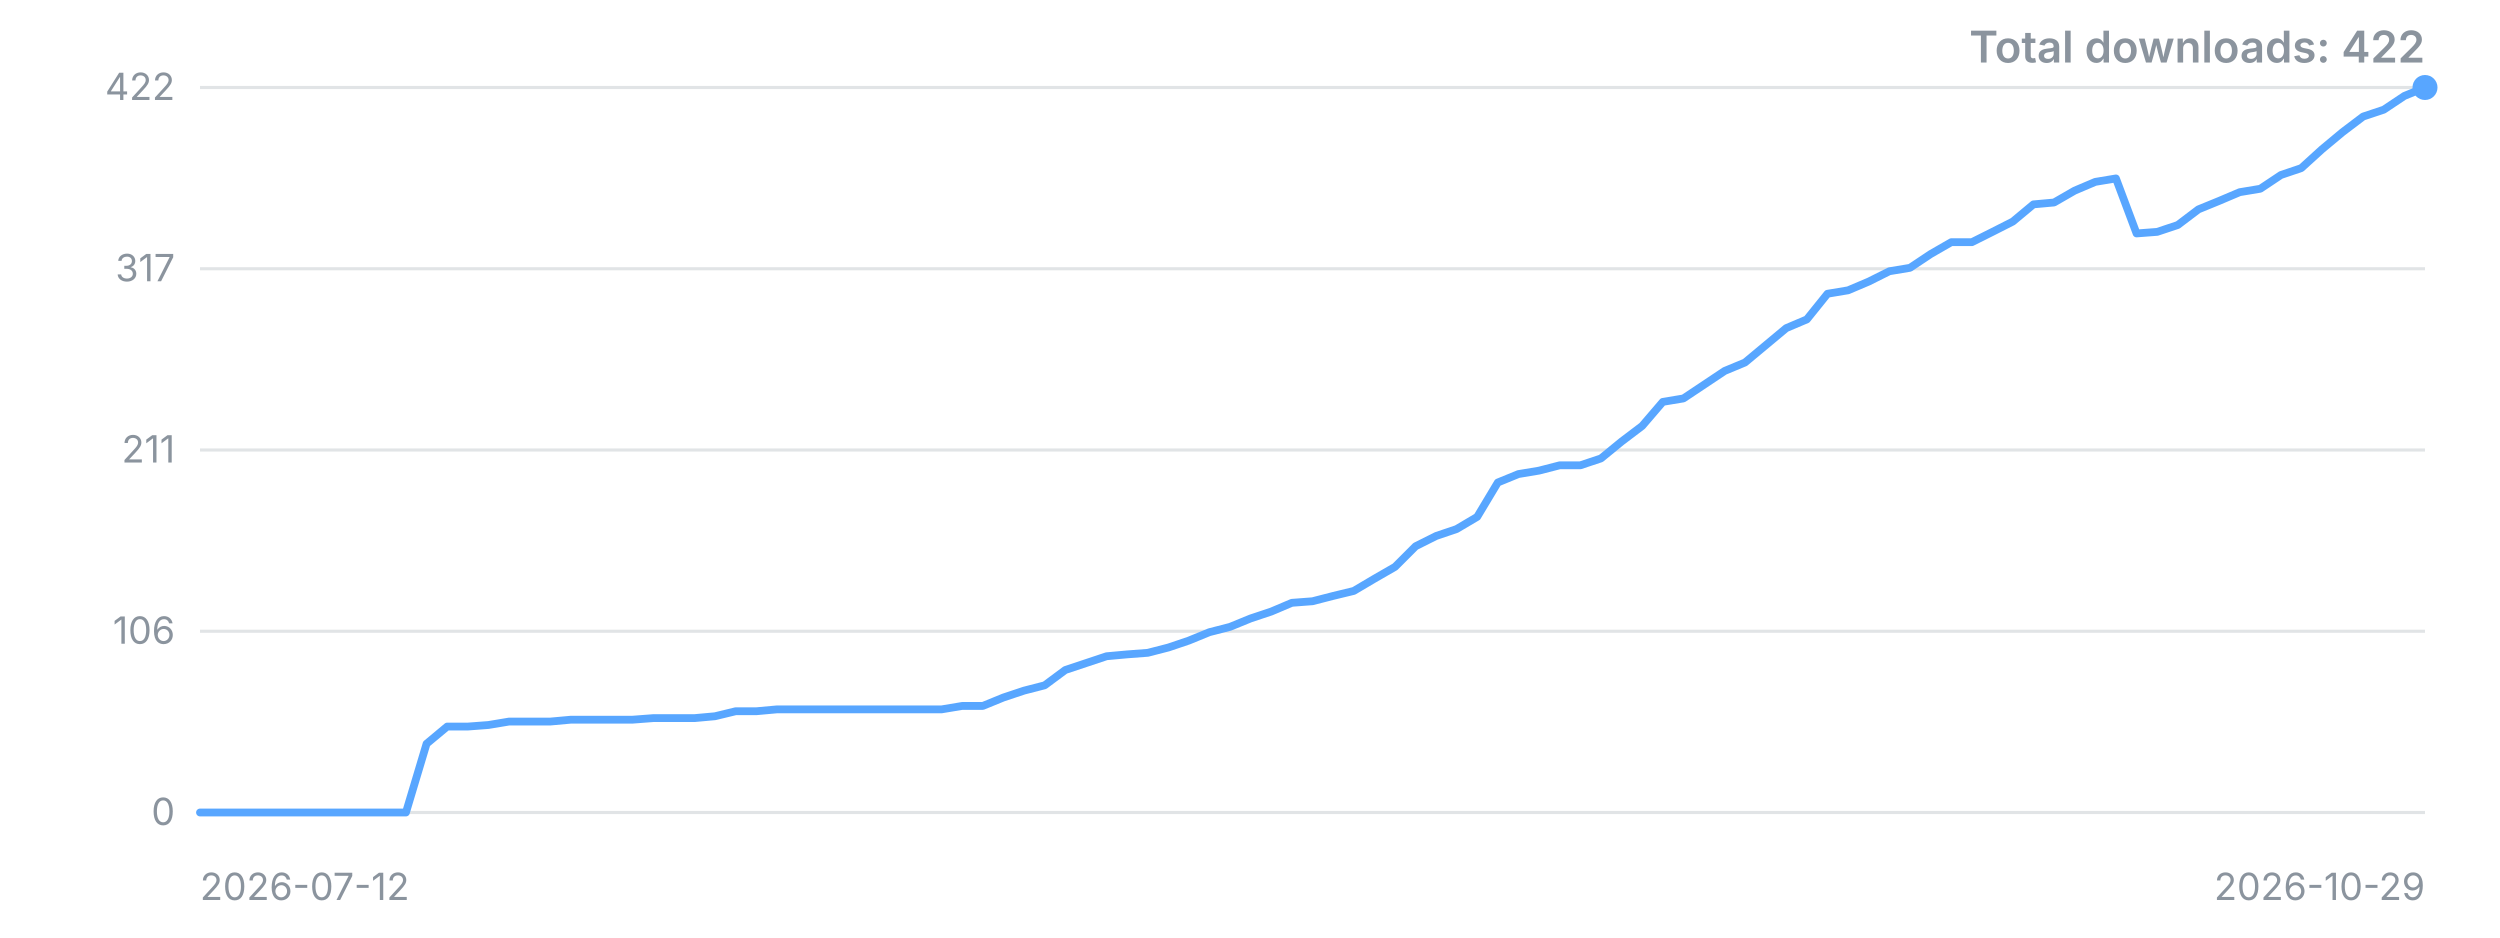
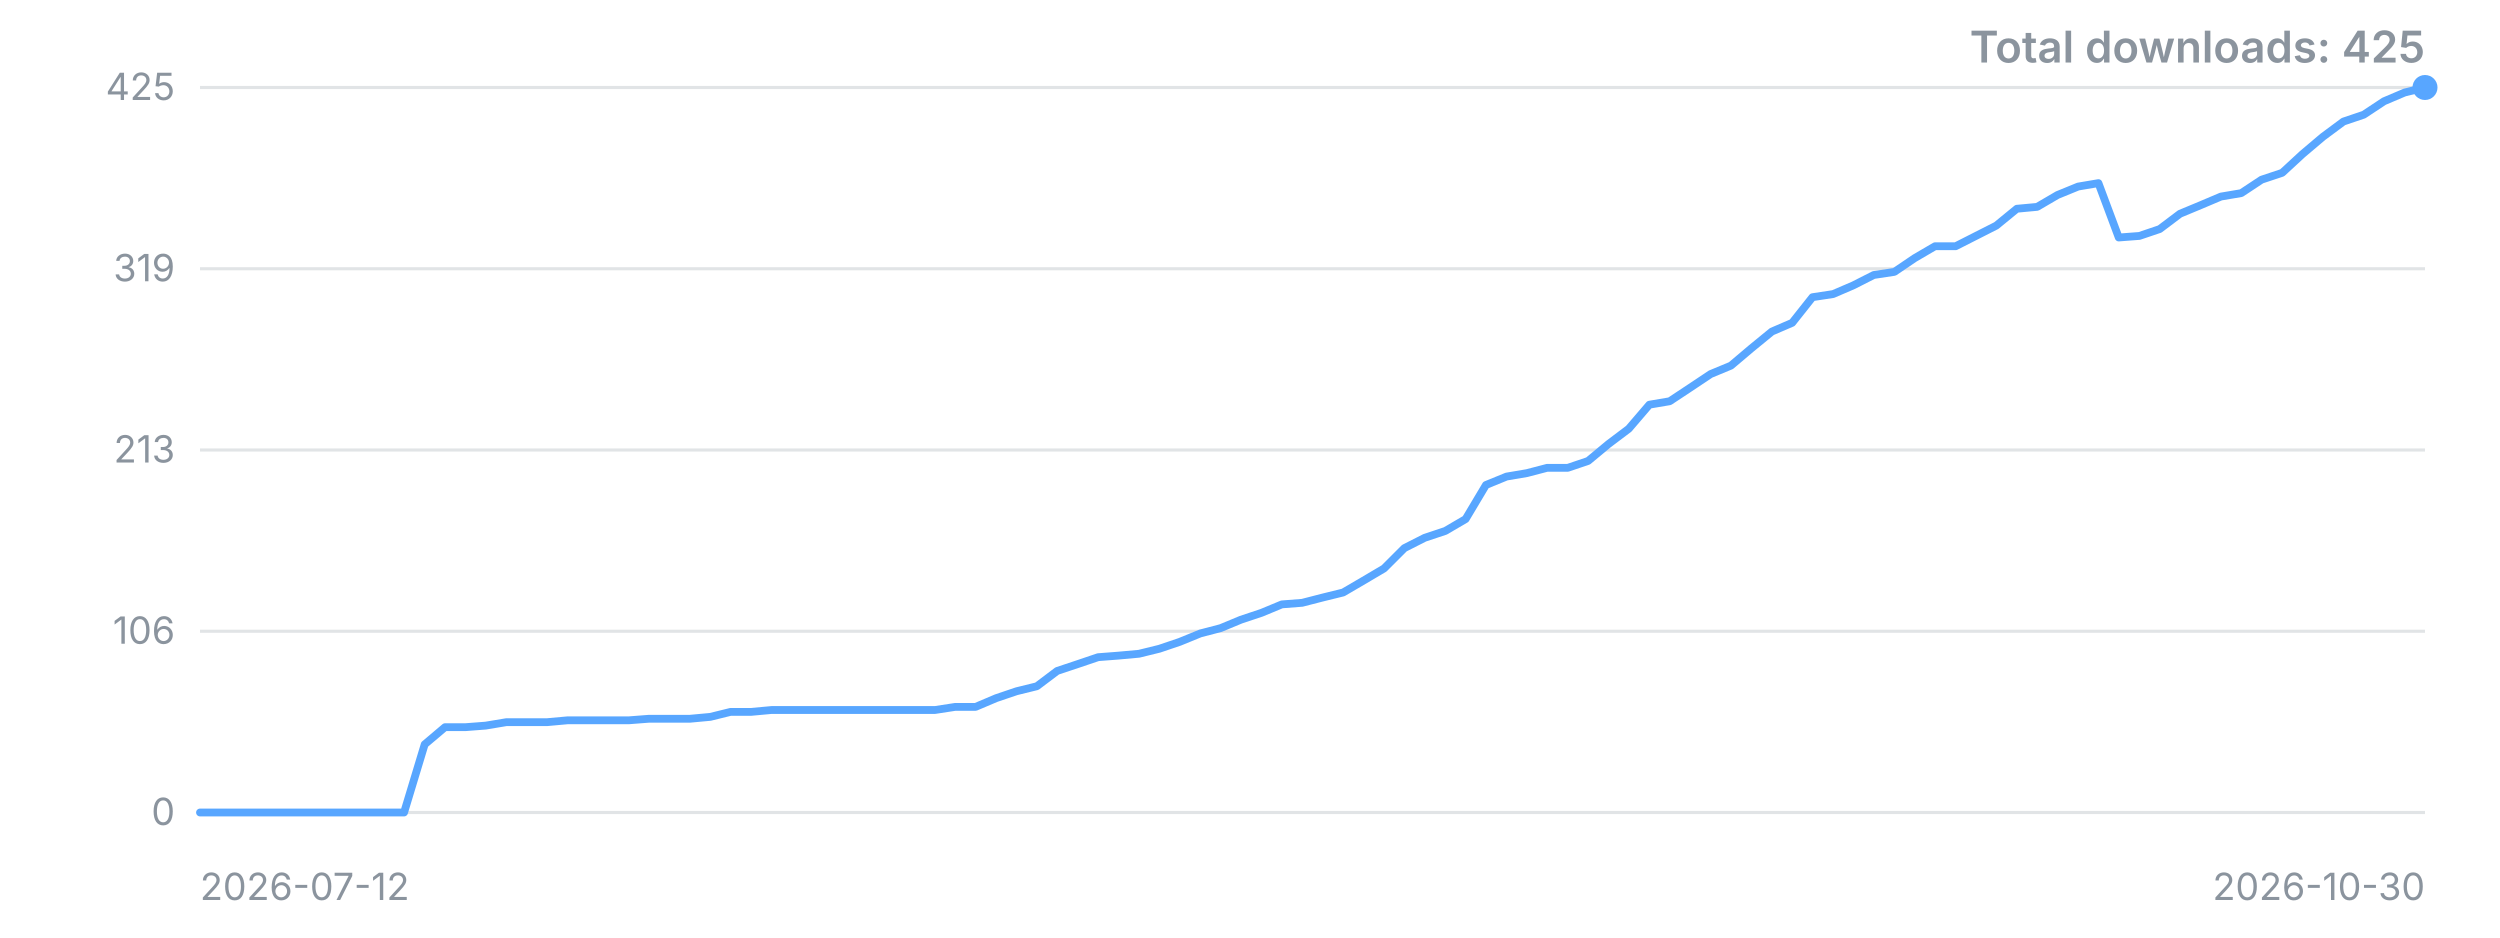
<svg xmlns="http://www.w3.org/2000/svg" width="800" height="300" viewBox="0 0 800 300" role="img" aria-label="Downloads over time">
  <style>.t{font:12px -apple-system,'Segoe UI',sans-serif;fill:#8b949e}.title{font:600 14px -apple-system,'Segoe UI',sans-serif;fill:#8b949e}</style>
  <line x1="64" y1="260.0" x2="776" y2="260.0" stroke="#8b949e" stroke-opacity="0.25" />
  <text x="56" y="260.0" dy="4" text-anchor="end" class="t">0</text>
  <line x1="64" y1="202.0" x2="776" y2="202.0" stroke="#8b949e" stroke-opacity="0.25" />
  <text x="56" y="202.0" dy="4" text-anchor="end" class="t">106</text>
  <line x1="64" y1="144.0" x2="776" y2="144.0" stroke="#8b949e" stroke-opacity="0.25" />
-   <text x="56" y="144.0" dy="4" text-anchor="end" class="t">211</text>
+   <text x="56" y="144.0" dy="4" text-anchor="end" class="t">213</text>
  <line x1="64" y1="86.0" x2="776" y2="86.0" stroke="#8b949e" stroke-opacity="0.25" />
-   <text x="56" y="86.0" dy="4" text-anchor="end" class="t">317</text>
+   <text x="56" y="86.0" dy="4" text-anchor="end" class="t">319</text>
  <line x1="64" y1="28.0" x2="776" y2="28.0" stroke="#8b949e" stroke-opacity="0.25" />
-   <text x="56" y="28.0" dy="4" text-anchor="end" class="t">422</text>
-   <polyline points="64.0,260.0 70.6,260.0 77.2,260.0 83.8,260.0 90.4,260.0 97.0,260.0 103.6,260.0 110.1,260.0 116.7,260.0 123.3,260.0 129.9,260.0 136.5,238.0 143.1,232.5 149.7,232.5 156.3,232.0 162.9,230.9 169.5,230.9 176.1,230.9 182.7,230.3 189.3,230.3 195.9,230.3 202.4,230.3 209.0,229.8 215.6,229.8 222.2,229.8 228.8,229.2 235.4,227.6 242.0,227.6 248.6,227.0 255.2,227.0 261.8,227.0 268.4,227.0 275.0,227.0 281.6,227.0 288.1,227.0 294.7,227.0 301.3,227.0 307.9,225.9 314.5,225.9 321.1,223.2 327.7,221.0 334.3,219.3 340.9,214.4 347.5,212.2 354.1,210.0 360.7,209.4 367.3,208.9 373.9,207.2 380.4,205.0 387.0,202.3 393.6,200.6 400.2,197.9 406.8,195.7 413.4,192.9 420.0,192.4 426.6,190.7 433.2,189.1 439.8,185.2 446.4,181.4 453.0,174.8 459.6,171.5 466.1,169.3 472.7,165.4 479.3,154.4 485.9,151.7 492.5,150.6 499.1,148.9 505.7,148.9 512.3,146.7 518.9,141.3 525.5,136.3 532.1,128.6 538.7,127.5 545.3,123.1 551.9,118.7 558.4,116.0 565.0,110.5 571.6,105.0 578.2,102.2 584.8,94.0 591.4,92.9 598.0,90.1 604.6,86.8 611.2,85.7 617.8,81.3 624.4,77.5 631.0,77.5 637.6,74.2 644.1,70.9 650.7,65.4 657.3,64.8 663.9,61.0 670.5,58.2 677.1,57.1 683.7,74.7 690.3,74.2 696.9,72.0 703.5,67.0 710.1,64.3 716.7,61.5 723.3,60.4 729.9,56.0 736.4,53.8 743.0,47.8 749.6,42.3 756.2,37.3 762.8,35.1 769.4,30.7 776.0,28.0" fill="none" stroke="#58a6ff" stroke-width="2.5" stroke-linejoin="round" stroke-linecap="round" />
+   <text x="56" y="28.0" dy="4" text-anchor="end" class="t">425</text>
+   <polyline points="64.0,260.0 70.5,260.0 77.1,260.0 83.6,260.0 90.1,260.0 96.7,260.0 103.2,260.0 109.7,260.0 116.3,260.0 122.8,260.0 129.3,260.0 135.9,238.2 142.4,232.7 148.9,232.7 155.4,232.2 162.0,231.1 168.5,231.1 175.0,231.1 181.6,230.5 188.1,230.5 194.6,230.5 201.2,230.5 207.7,230.0 214.2,230.0 220.8,230.0 227.3,229.4 233.8,227.8 240.4,227.8 246.9,227.2 253.4,227.2 260.0,227.2 266.5,227.2 273.0,227.2 279.6,227.2 286.1,227.2 292.6,227.2 299.2,227.2 305.7,226.2 312.2,226.2 318.8,223.4 325.3,221.2 331.8,219.6 338.3,214.7 344.9,212.5 351.4,210.3 357.9,209.8 364.5,209.2 371.0,207.6 377.5,205.4 384.1,202.7 390.6,201.0 397.1,198.3 403.7,196.1 410.2,193.4 416.7,192.9 423.3,191.2 429.8,189.6 436.3,185.8 442.9,181.9 449.4,175.4 455.9,172.1 462.5,169.9 469.0,166.1 475.5,155.2 482.1,152.5 488.6,151.4 495.1,149.7 501.7,149.7 508.2,147.5 514.7,142.1 521.2,137.2 527.8,129.5 534.3,128.4 540.8,124.1 547.4,119.7 553.9,117.0 560.4,111.5 567.0,106.1 573.5,103.3 580.0,95.1 586.6,94.1 593.1,91.3 599.6,88.0 606.2,87.0 612.7,82.6 619.2,78.8 625.8,78.8 632.3,75.5 638.8,72.2 645.4,66.8 651.9,66.2 658.4,62.4 665.0,59.7 671.5,58.6 678.0,76.0 684.6,75.5 691.1,73.3 697.6,68.4 704.1,65.7 710.7,62.9 717.2,61.8 723.7,57.5 730.3,55.3 736.8,49.3 743.3,43.8 749.9,38.9 756.4,36.7 762.9,32.4 769.5,29.6 776.0,28.0" fill="none" stroke="#58a6ff" stroke-width="2.5" stroke-linejoin="round" stroke-linecap="round" />
  <circle cx="776.0" cy="28.0" r="4" fill="#58a6ff" />
  <text x="64" y="288" class="t">2026-07-12</text>
-   <text x="776" y="288" text-anchor="end" class="t">2026-10-29</text>
-   <text x="776" y="20" text-anchor="end" class="title">Total downloads: 422</text>
+   <text x="776" y="288" text-anchor="end" class="t">2026-10-30</text>
+   <text x="776" y="20" text-anchor="end" class="title">Total downloads: 425</text>
</svg>
